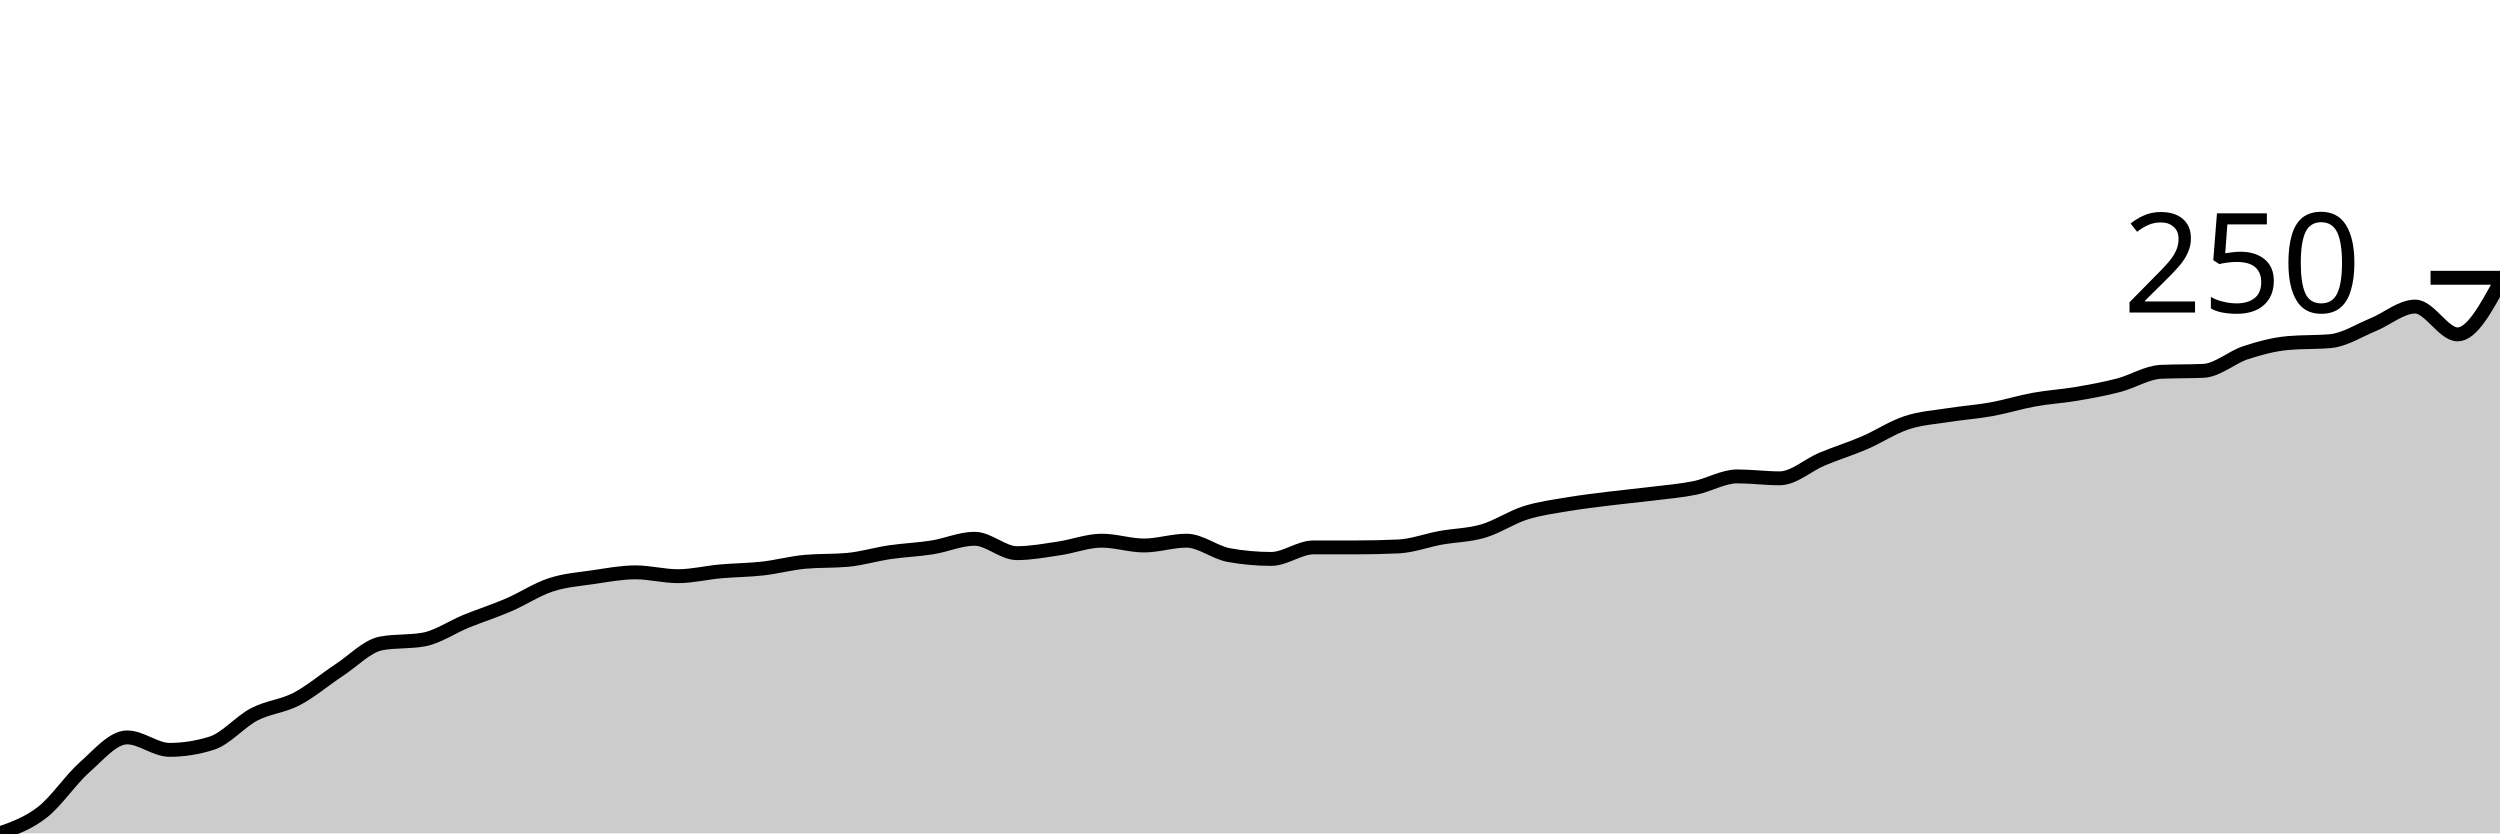
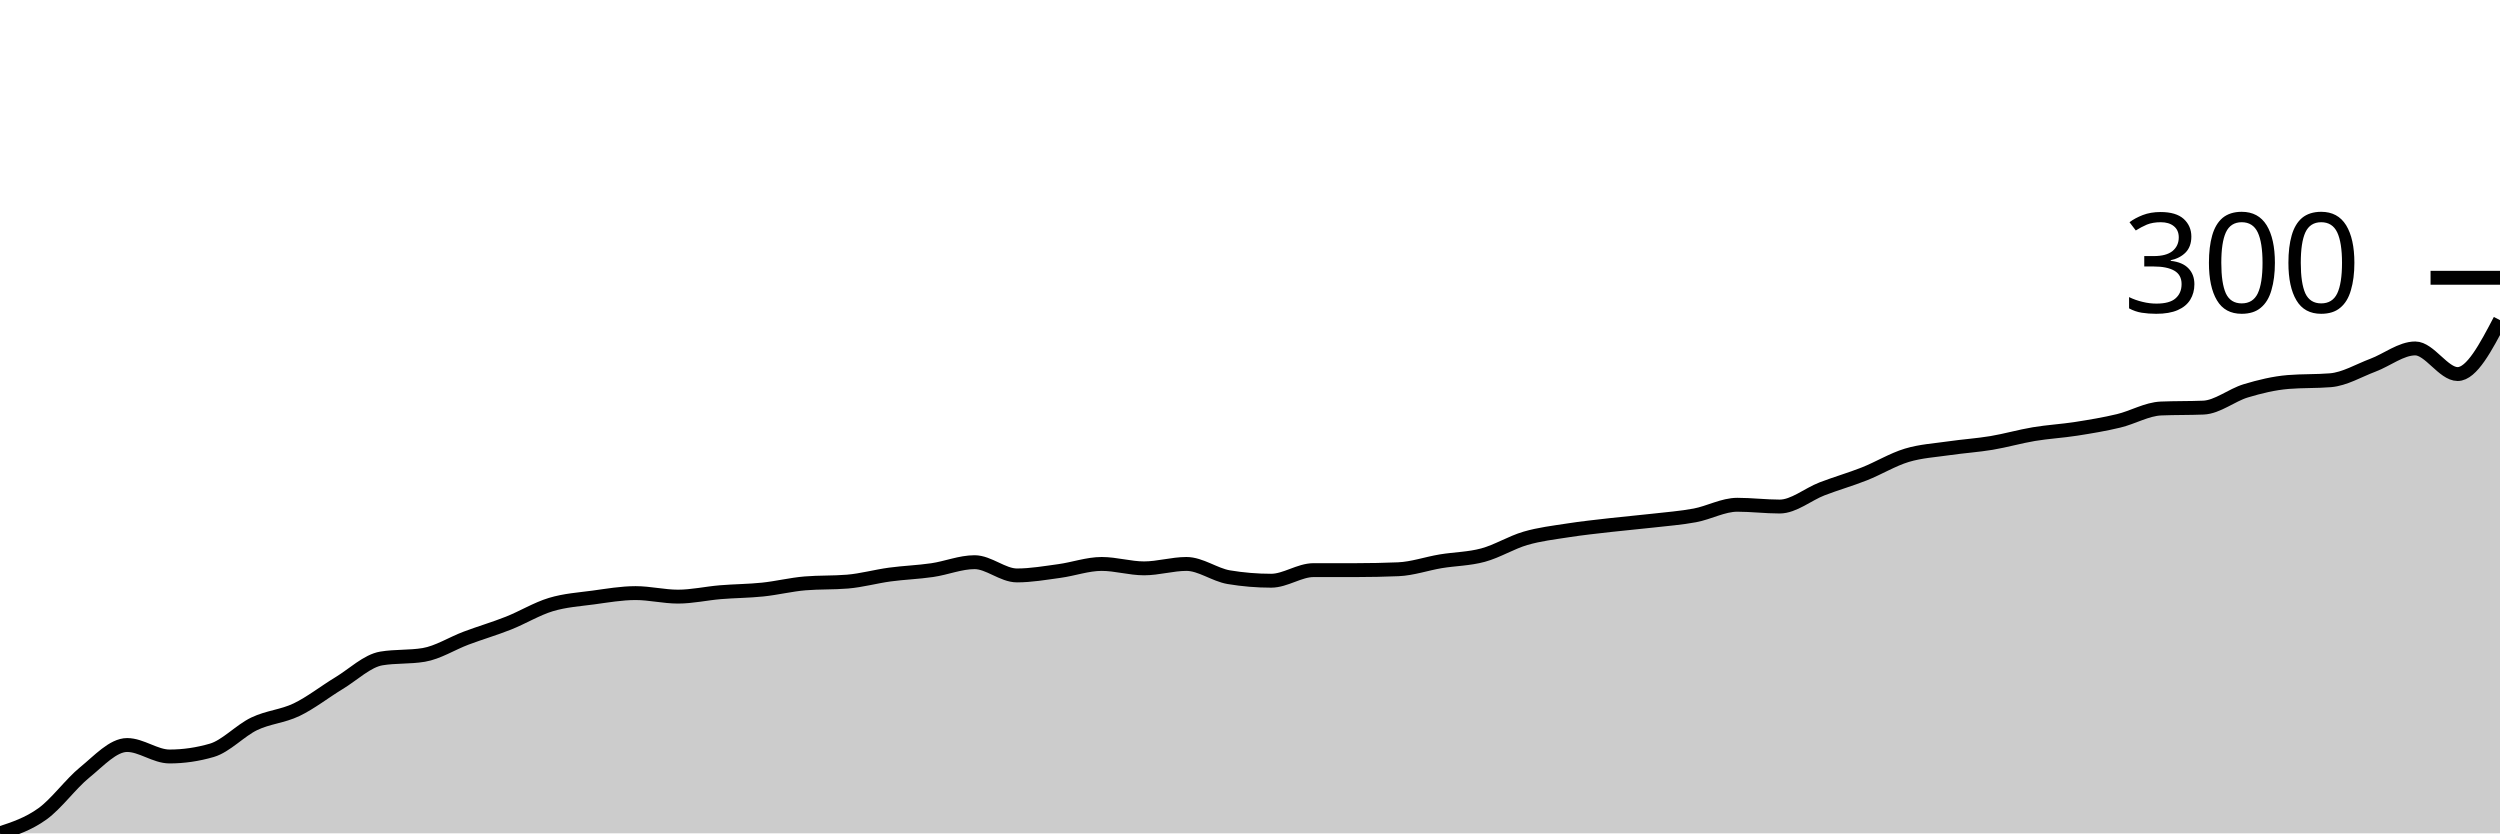
<svg xmlns="http://www.w3.org/2000/svg" viewBox="0 0 180 60">
  <g transform="translate(0,20)">
-     <path class="area" fill="rgba(0, 0, 0, 0.2)" d="M0,40C1.017,39.637,2.034,39.275,3.051,38.48C4.068,37.686,5.085,36.131,6.102,35.233C7.119,34.335,8.136,33.092,9.153,33.092C10.169,33.092,11.186,33.99,12.203,33.99C13.22,33.99,14.237,33.828,15.254,33.506C16.271,33.184,17.288,31.963,18.305,31.434C19.322,30.904,20.339,30.858,21.356,30.328C22.373,29.799,23.39,28.923,24.407,28.256C25.424,27.588,26.441,26.505,27.458,26.321C28.475,26.137,29.492,26.229,30.508,26.045C31.525,25.861,32.542,25.147,33.559,24.732C34.576,24.318,35.593,23.995,36.61,23.558C37.627,23.12,38.644,22.441,39.661,22.107C40.678,21.773,41.695,21.704,42.712,21.554C43.729,21.405,44.746,21.209,45.763,21.209C46.78,21.209,47.797,21.485,48.814,21.485C49.831,21.485,50.847,21.232,51.864,21.14C52.881,21.048,53.898,21.048,54.915,20.933C55.932,20.818,56.949,20.541,57.966,20.449C58.983,20.357,60,20.403,61.017,20.311C62.034,20.219,63.051,19.908,64.068,19.758C65.085,19.609,66.102,19.574,67.119,19.413C68.136,19.252,69.153,18.791,70.169,18.791C71.186,18.791,72.203,19.827,73.22,19.827C74.237,19.827,75.254,19.632,76.271,19.482C77.288,19.332,78.305,18.929,79.322,18.929C80.339,18.929,81.356,19.275,82.373,19.275C83.39,19.275,84.407,18.929,85.424,18.929C86.441,18.929,87.458,19.781,88.475,19.965C89.492,20.15,90.508,20.242,91.525,20.242C92.542,20.242,93.559,19.413,94.576,19.413C95.593,19.413,96.61,19.413,97.627,19.413C98.644,19.413,99.661,19.39,100.678,19.344C101.695,19.298,102.712,18.906,103.729,18.722C104.746,18.538,105.763,18.538,106.78,18.238C107.797,17.939,108.814,17.248,109.831,16.926C110.847,16.603,111.864,16.477,112.881,16.304C113.898,16.131,114.915,16.016,115.932,15.889C116.949,15.763,117.966,15.671,118.983,15.544C120,15.417,121.017,15.337,122.034,15.13C123.051,14.922,124.068,14.301,125.085,14.301C126.102,14.301,127.119,14.439,128.136,14.439C129.153,14.439,130.169,13.483,131.186,13.057C132.203,12.631,133.22,12.32,134.237,11.883C135.254,11.445,136.271,10.766,137.288,10.432C138.305,10.098,139.322,10.04,140.339,9.879C141.356,9.718,142.373,9.649,143.39,9.465C144.407,9.28,145.424,8.958,146.441,8.774C147.458,8.59,148.475,8.532,149.492,8.359C150.508,8.187,151.525,8.002,152.542,7.737C153.559,7.473,154.576,6.816,155.593,6.77C156.61,6.724,157.627,6.747,158.644,6.701C159.661,6.655,160.678,5.723,161.695,5.389C162.712,5.055,163.729,4.79,164.746,4.698C165.763,4.606,166.78,4.652,167.797,4.56C168.814,4.467,169.831,3.8,170.847,3.385C171.864,2.971,172.881,2.073,173.898,2.073C174.915,2.073,175.932,4.076,176.949,4.076C177.966,4.076,178.983,2.211,180,0.345L180,40C178.983,40,177.966,40,176.949,40C175.932,40,174.915,40,173.898,40C172.881,40,171.864,40,170.847,40C169.831,40,168.814,40,167.797,40C166.78,40,165.763,40,164.746,40C163.729,40,162.712,40,161.695,40C160.678,40,159.661,40,158.644,40C157.627,40,156.61,40,155.593,40C154.576,40,153.559,40,152.542,40C151.525,40,150.508,40,149.492,40C148.475,40,147.458,40,146.441,40C145.424,40,144.407,40,143.39,40C142.373,40,141.356,40,140.339,40C139.322,40,138.305,40,137.288,40C136.271,40,135.254,40,134.237,40C133.22,40,132.203,40,131.186,40C130.169,40,129.153,40,128.136,40C127.119,40,126.102,40,125.085,40C124.068,40,123.051,40,122.034,40C121.017,40,120,40,118.983,40C117.966,40,116.949,40,115.932,40C114.915,40,113.898,40,112.881,40C111.864,40,110.847,40,109.831,40C108.814,40,107.797,40,106.78,40C105.763,40,104.746,40,103.729,40C102.712,40,101.695,40,100.678,40C99.661,40,98.644,40,97.627,40C96.61,40,95.593,40,94.576,40C93.559,40,92.542,40,91.525,40C90.508,40,89.492,40,88.475,40C87.458,40,86.441,40,85.424,40C84.407,40,83.39,40,82.373,40C81.356,40,80.339,40,79.322,40C78.305,40,77.288,40,76.271,40C75.254,40,74.237,40,73.22,40C72.203,40,71.186,40,70.169,40C69.153,40,68.136,40,67.119,40C66.102,40,65.085,40,64.068,40C63.051,40,62.034,40,61.017,40C60,40,58.983,40,57.966,40C56.949,40,55.932,40,54.915,40C53.898,40,52.881,40,51.864,40C50.847,40,49.831,40,48.814,40C47.797,40,46.78,40,45.763,40C44.746,40,43.729,40,42.712,40C41.695,40,40.678,40,39.661,40C38.644,40,37.627,40,36.61,40C35.593,40,34.576,40,33.559,40C32.542,40,31.525,40,30.508,40C29.492,40,28.475,40,27.458,40C26.441,40,25.424,40,24.407,40C23.39,40,22.373,40,21.356,40C20.339,40,19.322,40,18.305,40C17.288,40,16.271,40,15.254,40C14.237,40,13.22,40,12.203,40C11.186,40,10.169,40,9.153,40C8.136,40,7.119,40,6.102,40C5.085,40,4.068,40,3.051,40C2.034,40,1.017,40,0,40Z" />
-     <path class="line" stroke="black" fill="none" d="M0,40C1.017,39.637,2.034,39.275,3.051,38.48C4.068,37.686,5.085,36.131,6.102,35.233C7.119,34.335,8.136,33.092,9.153,33.092C10.169,33.092,11.186,33.99,12.203,33.99C13.22,33.99,14.237,33.828,15.254,33.506C16.271,33.184,17.288,31.963,18.305,31.434C19.322,30.904,20.339,30.858,21.356,30.328C22.373,29.799,23.39,28.923,24.407,28.256C25.424,27.588,26.441,26.505,27.458,26.321C28.475,26.137,29.492,26.229,30.508,26.045C31.525,25.861,32.542,25.147,33.559,24.732C34.576,24.318,35.593,23.995,36.61,23.558C37.627,23.12,38.644,22.441,39.661,22.107C40.678,21.773,41.695,21.704,42.712,21.554C43.729,21.405,44.746,21.209,45.763,21.209C46.78,21.209,47.797,21.485,48.814,21.485C49.831,21.485,50.847,21.232,51.864,21.14C52.881,21.048,53.898,21.048,54.915,20.933C55.932,20.818,56.949,20.541,57.966,20.449C58.983,20.357,60,20.403,61.017,20.311C62.034,20.219,63.051,19.908,64.068,19.758C65.085,19.609,66.102,19.574,67.119,19.413C68.136,19.252,69.153,18.791,70.169,18.791C71.186,18.791,72.203,19.827,73.22,19.827C74.237,19.827,75.254,19.632,76.271,19.482C77.288,19.332,78.305,18.929,79.322,18.929C80.339,18.929,81.356,19.275,82.373,19.275C83.39,19.275,84.407,18.929,85.424,18.929C86.441,18.929,87.458,19.781,88.475,19.965C89.492,20.15,90.508,20.242,91.525,20.242C92.542,20.242,93.559,19.413,94.576,19.413C95.593,19.413,96.61,19.413,97.627,19.413C98.644,19.413,99.661,19.39,100.678,19.344C101.695,19.298,102.712,18.906,103.729,18.722C104.746,18.538,105.763,18.538,106.78,18.238C107.797,17.939,108.814,17.248,109.831,16.926C110.847,16.603,111.864,16.477,112.881,16.304C113.898,16.131,114.915,16.016,115.932,15.889C116.949,15.763,117.966,15.671,118.983,15.544C120,15.417,121.017,15.337,122.034,15.13C123.051,14.922,124.068,14.301,125.085,14.301C126.102,14.301,127.119,14.439,128.136,14.439C129.153,14.439,130.169,13.483,131.186,13.057C132.203,12.631,133.22,12.32,134.237,11.883C135.254,11.445,136.271,10.766,137.288,10.432C138.305,10.098,139.322,10.04,140.339,9.879C141.356,9.718,142.373,9.649,143.39,9.465C144.407,9.28,145.424,8.958,146.441,8.774C147.458,8.59,148.475,8.532,149.492,8.359C150.508,8.187,151.525,8.002,152.542,7.737C153.559,7.473,154.576,6.816,155.593,6.77C156.61,6.724,157.627,6.747,158.644,6.701C159.661,6.655,160.678,5.723,161.695,5.389C162.712,5.055,163.729,4.79,164.746,4.698C165.763,4.606,166.78,4.652,167.797,4.56C168.814,4.467,169.831,3.8,170.847,3.385C171.864,2.971,172.881,2.073,173.898,2.073C174.915,2.073,175.932,4.076,176.949,4.076C177.966,4.076,178.983,2.211,180,0.345" />
+     <path class="area" fill="rgba(0, 0, 0, 0.2)" d="M0,40C1.017,39.666,2.034,39.332,3.051,38.601C4.068,37.87,5.085,36.439,6.102,35.612C7.119,34.785,8.136,33.641,9.153,33.641C10.169,33.641,11.186,34.467,12.203,34.467C13.22,34.467,14.237,34.319,15.254,34.022C16.271,33.725,17.288,32.602,18.305,32.114C19.322,31.627,20.339,31.585,21.356,31.097C22.373,30.609,23.39,29.804,24.407,29.189C25.424,28.574,26.441,27.578,27.458,27.409C28.475,27.239,29.492,27.324,30.508,27.154C31.525,26.985,32.542,26.328,33.559,25.946C34.576,25.564,35.593,25.268,36.61,24.865C37.627,24.462,38.644,23.837,39.661,23.529C40.678,23.222,41.695,23.158,42.712,23.021C43.729,22.883,44.746,22.703,45.763,22.703C46.78,22.703,47.797,22.957,48.814,22.957C49.831,22.957,50.847,22.724,51.864,22.639C52.881,22.554,53.898,22.554,54.915,22.448C55.932,22.342,56.949,22.088,57.966,22.003C58.983,21.918,60,21.961,61.017,21.876C62.034,21.791,63.051,21.505,64.068,21.367C65.085,21.229,66.102,21.198,67.119,21.049C68.136,20.901,69.153,20.477,70.169,20.477C71.186,20.477,72.203,21.431,73.22,21.431C74.237,21.431,75.254,21.251,76.271,21.113C77.288,20.975,78.305,20.604,79.322,20.604C80.339,20.604,81.356,20.922,82.373,20.922C83.39,20.922,84.407,20.604,85.424,20.604C86.441,20.604,87.458,21.388,88.475,21.558C89.492,21.728,90.508,21.812,91.525,21.812C92.542,21.812,93.559,21.049,94.576,21.049C95.593,21.049,96.61,21.049,97.627,21.049C98.644,21.049,99.661,21.028,100.678,20.986C101.695,20.943,102.712,20.583,103.729,20.413C104.746,20.244,105.763,20.244,106.78,19.968C107.797,19.693,108.814,19.057,109.831,18.76C110.847,18.463,111.864,18.347,112.881,18.188C113.898,18.029,114.915,17.923,115.932,17.806C116.949,17.689,117.966,17.605,118.983,17.488C120,17.371,121.017,17.297,122.034,17.107C123.051,16.916,124.068,16.343,125.085,16.343C126.102,16.343,127.119,16.471,128.136,16.471C129.153,16.471,130.169,15.591,131.186,15.199C132.203,14.807,133.22,14.52,134.237,14.118C135.254,13.715,136.271,13.09,137.288,12.782C138.305,12.475,139.322,12.422,140.339,12.273C141.356,12.125,142.373,12.061,143.39,11.892C144.407,11.722,145.424,11.426,146.441,11.256C147.458,11.086,148.475,11.033,149.492,10.874C150.508,10.715,151.525,10.546,152.542,10.302C153.559,10.058,154.576,9.454,155.593,9.412C156.61,9.369,157.627,9.391,158.644,9.348C159.661,9.306,160.678,8.447,161.695,8.14C162.712,7.833,163.729,7.589,164.746,7.504C165.763,7.419,166.78,7.462,167.797,7.377C168.814,7.292,169.831,6.677,170.847,6.296C171.864,5.914,172.881,5.087,173.898,5.087C174.915,5.087,175.932,6.932,176.949,6.932C177.966,6.932,178.983,4.992,180,3.052L180,40C178.983,40,177.966,40,176.949,40C175.932,40,174.915,40,173.898,40C172.881,40,171.864,40,170.847,40C169.831,40,168.814,40,167.797,40C166.78,40,165.763,40,164.746,40C163.729,40,162.712,40,161.695,40C160.678,40,159.661,40,158.644,40C157.627,40,156.61,40,155.593,40C154.576,40,153.559,40,152.542,40C151.525,40,150.508,40,149.492,40C148.475,40,147.458,40,146.441,40C145.424,40,144.407,40,143.39,40C142.373,40,141.356,40,140.339,40C139.322,40,138.305,40,137.288,40C136.271,40,135.254,40,134.237,40C133.22,40,132.203,40,131.186,40C130.169,40,129.153,40,128.136,40C127.119,40,126.102,40,125.085,40C124.068,40,123.051,40,122.034,40C121.017,40,120,40,118.983,40C117.966,40,116.949,40,115.932,40C114.915,40,113.898,40,112.881,40C111.864,40,110.847,40,109.831,40C108.814,40,107.797,40,106.78,40C105.763,40,104.746,40,103.729,40C102.712,40,101.695,40,100.678,40C99.661,40,98.644,40,97.627,40C96.61,40,95.593,40,94.576,40C93.559,40,92.542,40,91.525,40C90.508,40,89.492,40,88.475,40C87.458,40,86.441,40,85.424,40C84.407,40,83.39,40,82.373,40C81.356,40,80.339,40,79.322,40C78.305,40,77.288,40,76.271,40C75.254,40,74.237,40,73.22,40C72.203,40,71.186,40,70.169,40C69.153,40,68.136,40,67.119,40C66.102,40,65.085,40,64.068,40C63.051,40,62.034,40,61.017,40C60,40,58.983,40,57.966,40C56.949,40,55.932,40,54.915,40C53.898,40,52.881,40,51.864,40C50.847,40,49.831,40,48.814,40C47.797,40,46.78,40,45.763,40C44.746,40,43.729,40,42.712,40C41.695,40,40.678,40,39.661,40C38.644,40,37.627,40,36.61,40C35.593,40,34.576,40,33.559,40C32.542,40,31.525,40,30.508,40C29.492,40,28.475,40,27.458,40C26.441,40,25.424,40,24.407,40C23.39,40,22.373,40,21.356,40C20.339,40,19.322,40,18.305,40C17.288,40,16.271,40,15.254,40C14.237,40,13.22,40,12.203,40C11.186,40,10.169,40,9.153,40C8.136,40,7.119,40,6.102,40C5.085,40,4.068,40,3.051,40C2.034,40,1.017,40,0,40Z" />
+     <path class="line" stroke="black" fill="none" d="M0,40C1.017,39.666,2.034,39.332,3.051,38.601C4.068,37.87,5.085,36.439,6.102,35.612C7.119,34.785,8.136,33.641,9.153,33.641C10.169,33.641,11.186,34.467,12.203,34.467C13.22,34.467,14.237,34.319,15.254,34.022C16.271,33.725,17.288,32.602,18.305,32.114C19.322,31.627,20.339,31.585,21.356,31.097C22.373,30.609,23.39,29.804,24.407,29.189C25.424,28.574,26.441,27.578,27.458,27.409C28.475,27.239,29.492,27.324,30.508,27.154C31.525,26.985,32.542,26.328,33.559,25.946C34.576,25.564,35.593,25.268,36.61,24.865C37.627,24.462,38.644,23.837,39.661,23.529C40.678,23.222,41.695,23.158,42.712,23.021C43.729,22.883,44.746,22.703,45.763,22.703C46.78,22.703,47.797,22.957,48.814,22.957C49.831,22.957,50.847,22.724,51.864,22.639C52.881,22.554,53.898,22.554,54.915,22.448C55.932,22.342,56.949,22.088,57.966,22.003C58.983,21.918,60,21.961,61.017,21.876C62.034,21.791,63.051,21.505,64.068,21.367C65.085,21.229,66.102,21.198,67.119,21.049C68.136,20.901,69.153,20.477,70.169,20.477C71.186,20.477,72.203,21.431,73.22,21.431C74.237,21.431,75.254,21.251,76.271,21.113C77.288,20.975,78.305,20.604,79.322,20.604C80.339,20.604,81.356,20.922,82.373,20.922C83.39,20.922,84.407,20.604,85.424,20.604C86.441,20.604,87.458,21.388,88.475,21.558C89.492,21.728,90.508,21.812,91.525,21.812C92.542,21.812,93.559,21.049,94.576,21.049C95.593,21.049,96.61,21.049,97.627,21.049C98.644,21.049,99.661,21.028,100.678,20.986C101.695,20.943,102.712,20.583,103.729,20.413C104.746,20.244,105.763,20.244,106.78,19.968C107.797,19.693,108.814,19.057,109.831,18.76C110.847,18.463,111.864,18.347,112.881,18.188C113.898,18.029,114.915,17.923,115.932,17.806C116.949,17.689,117.966,17.605,118.983,17.488C120,17.371,121.017,17.297,122.034,17.107C123.051,16.916,124.068,16.343,125.085,16.343C126.102,16.343,127.119,16.471,128.136,16.471C129.153,16.471,130.169,15.591,131.186,15.199C132.203,14.807,133.22,14.52,134.237,14.118C135.254,13.715,136.271,13.09,137.288,12.782C138.305,12.475,139.322,12.422,140.339,12.273C141.356,12.125,142.373,12.061,143.39,11.892C144.407,11.722,145.424,11.426,146.441,11.256C147.458,11.086,148.475,11.033,149.492,10.874C150.508,10.715,151.525,10.546,152.542,10.302C153.559,10.058,154.576,9.454,155.593,9.412C156.61,9.369,157.627,9.391,158.644,9.348C159.661,9.306,160.678,8.447,161.695,8.14C162.712,7.833,163.729,7.589,164.746,7.504C165.763,7.419,166.78,7.462,167.797,7.377C168.814,7.292,169.831,6.677,170.847,6.296C171.864,5.914,172.881,5.087,173.898,5.087C174.915,5.087,175.932,6.932,176.949,6.932C177.966,6.932,178.983,4.992,180,3.052" />
    <path class="axis-ceiling" stroke-width="1" stroke="black" fill="none" d="M175,0L180,0" />
-     <text class="axis-ceiling-label" font-family="sans-serif" text-anchor="end" font-size="10px" x="170" y="2.5">250</text>
+     <text class="axis-ceiling-label" font-family="sans-serif" text-anchor="end" font-size="10px" x="170" y="2.5">300</text>
  </g>
</svg>
